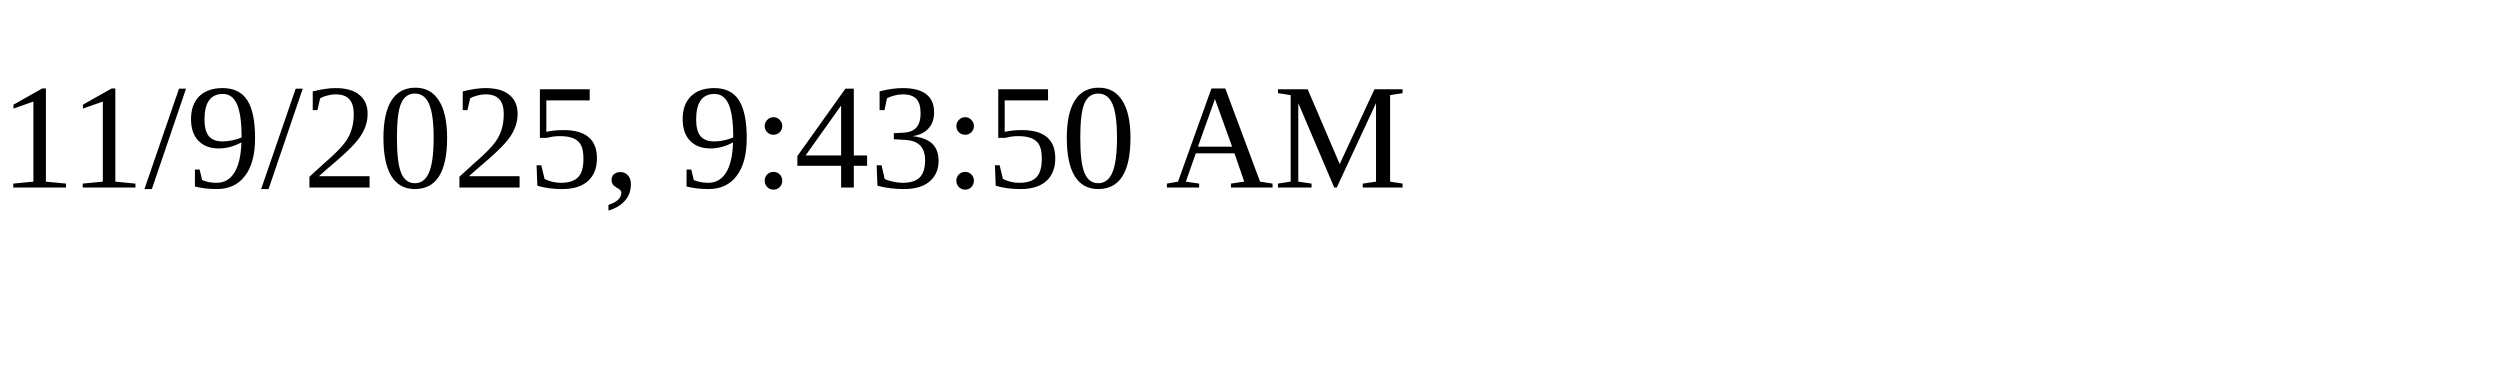
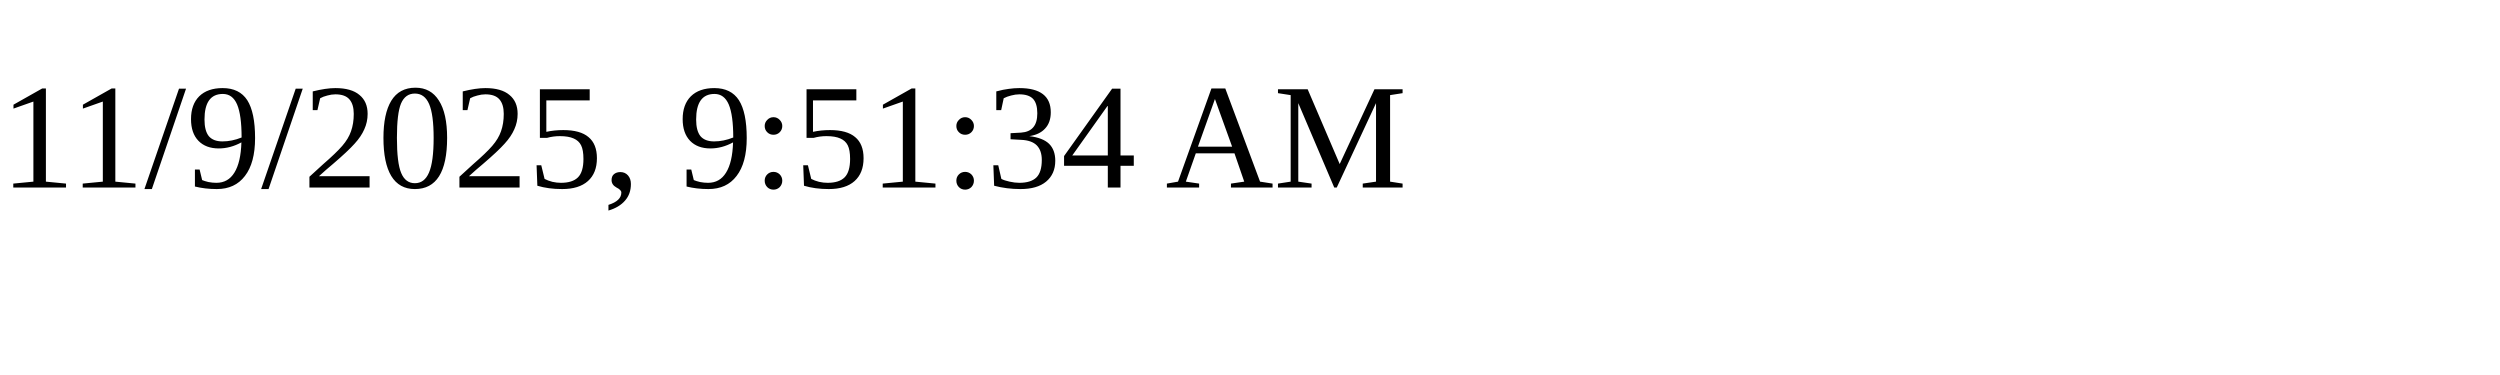
<svg xmlns="http://www.w3.org/2000/svg" height="30" width="200">
-   <text x="0" y="15">11/9/2025, 9:43:50 AM</text>
+   <text x="0" y="15">11/9/2025, 9:51:34 AM</text>
</svg>
